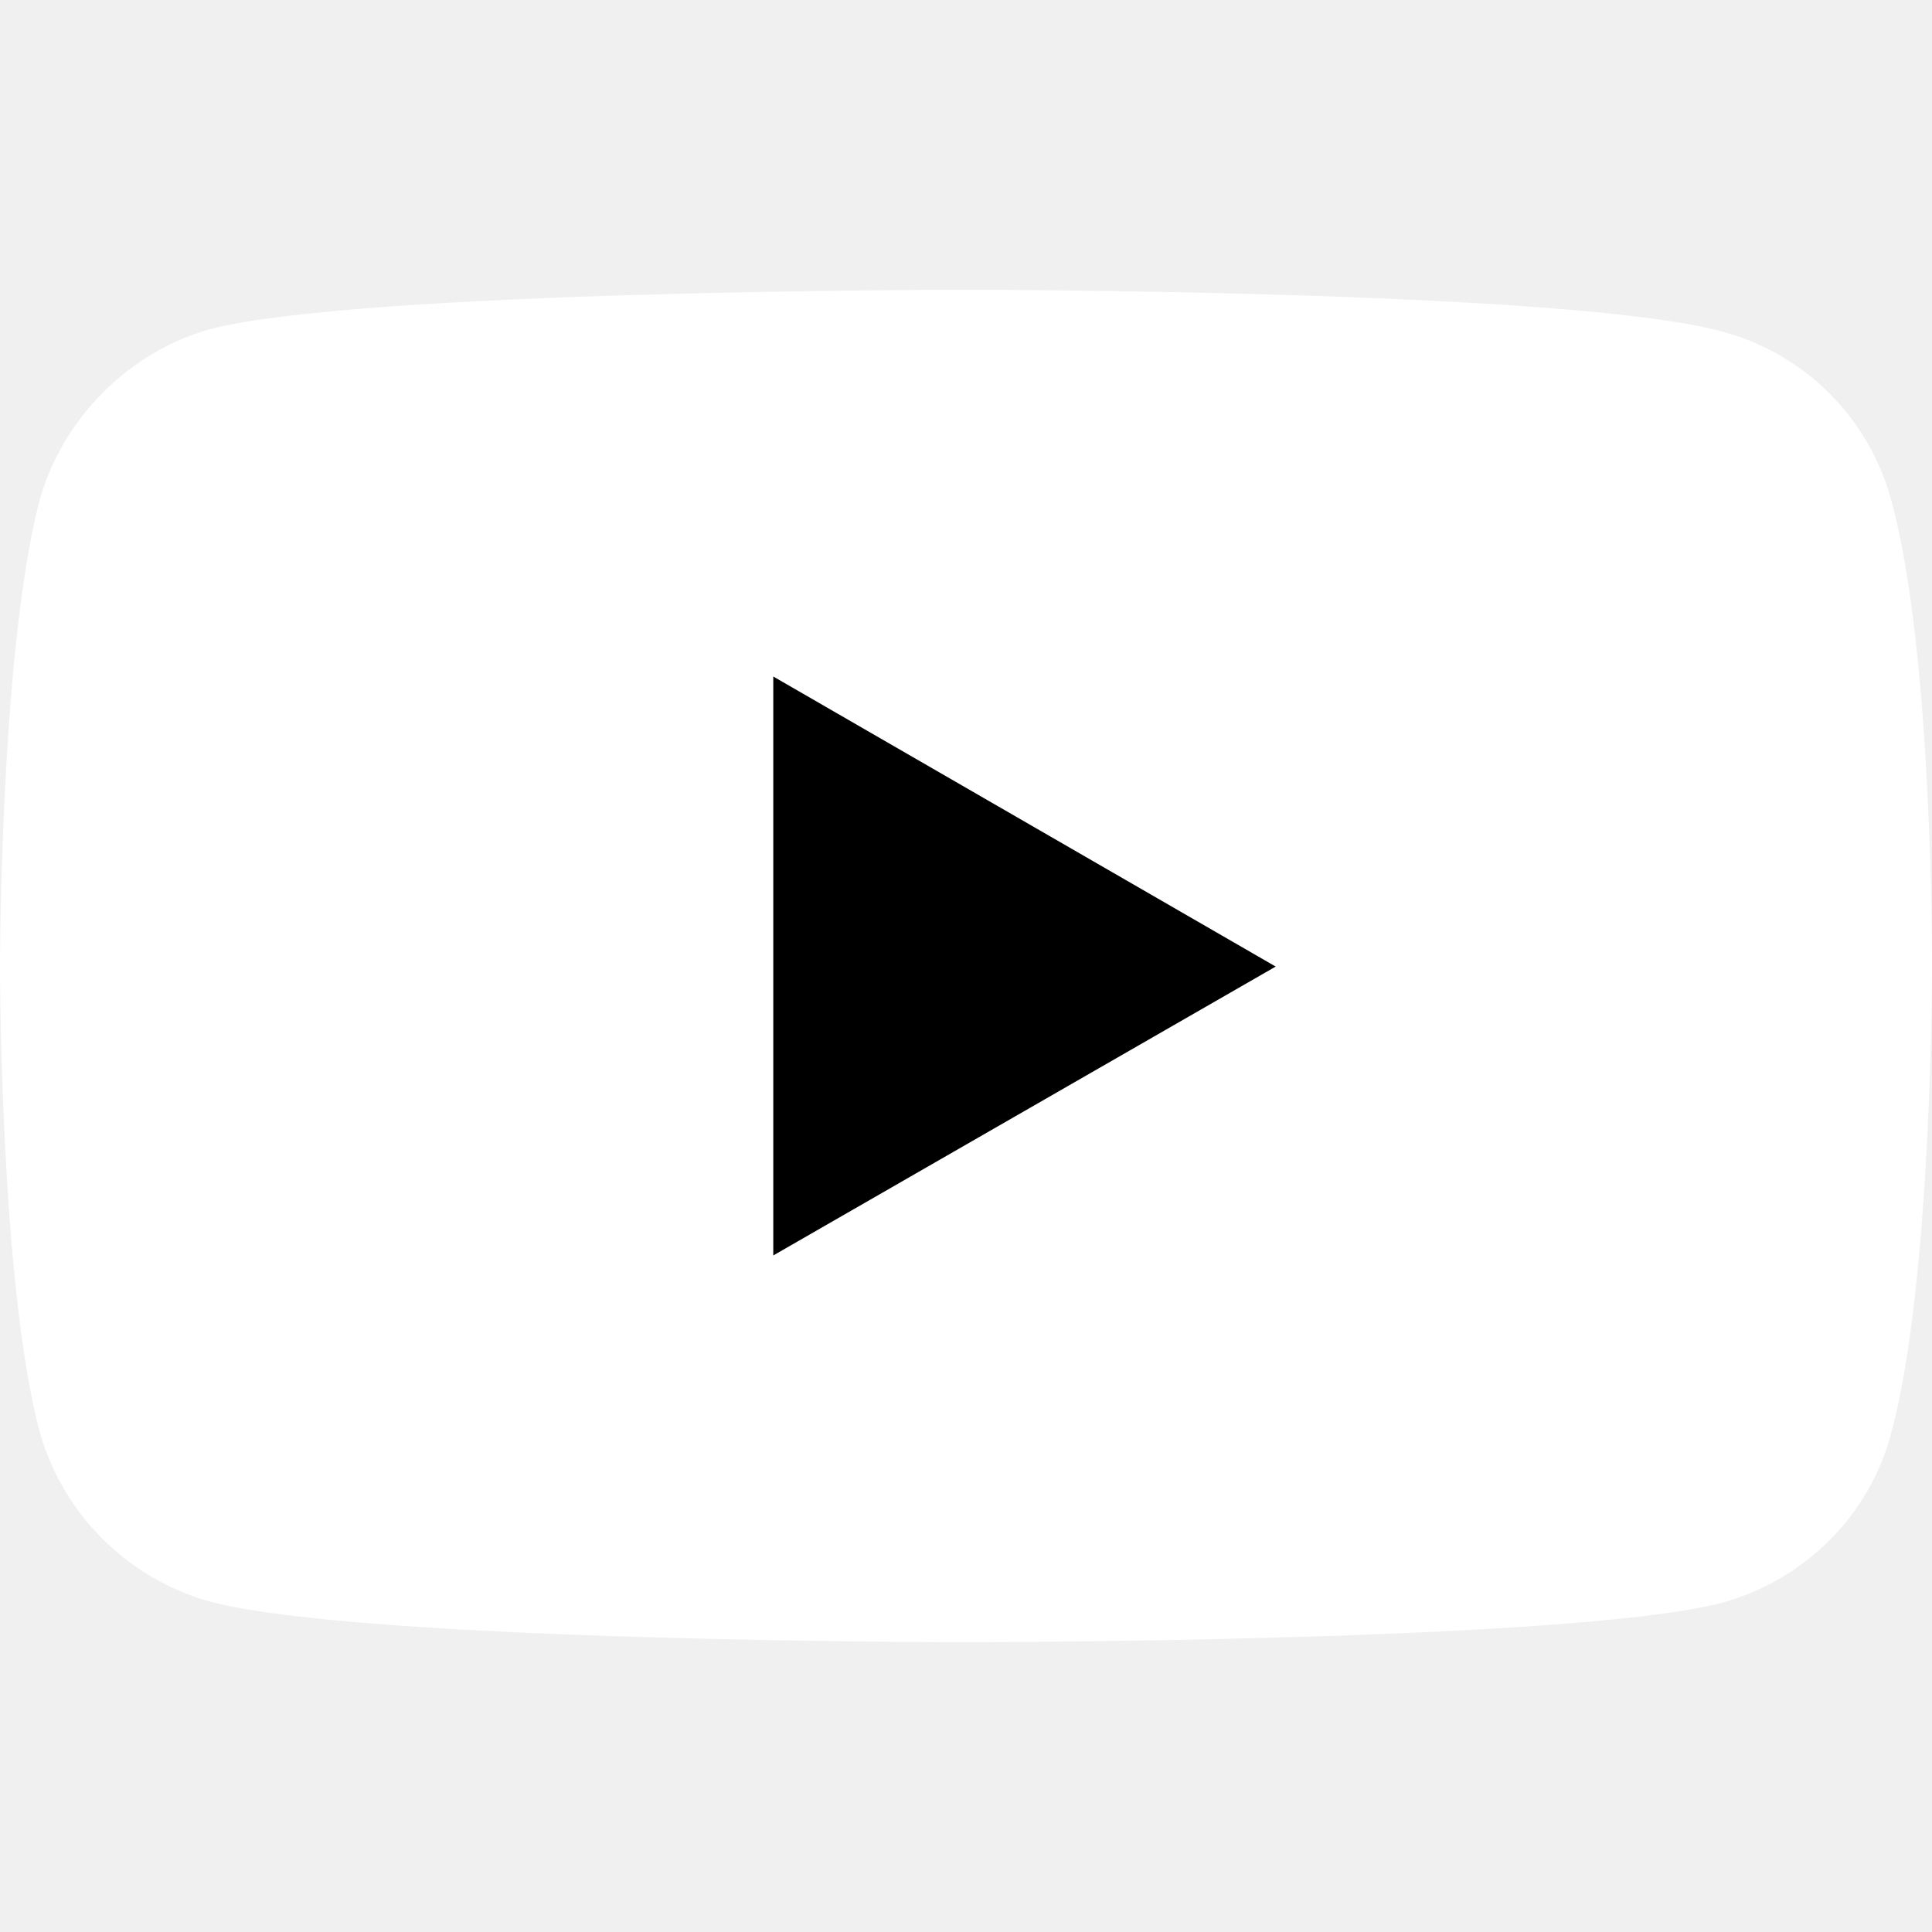
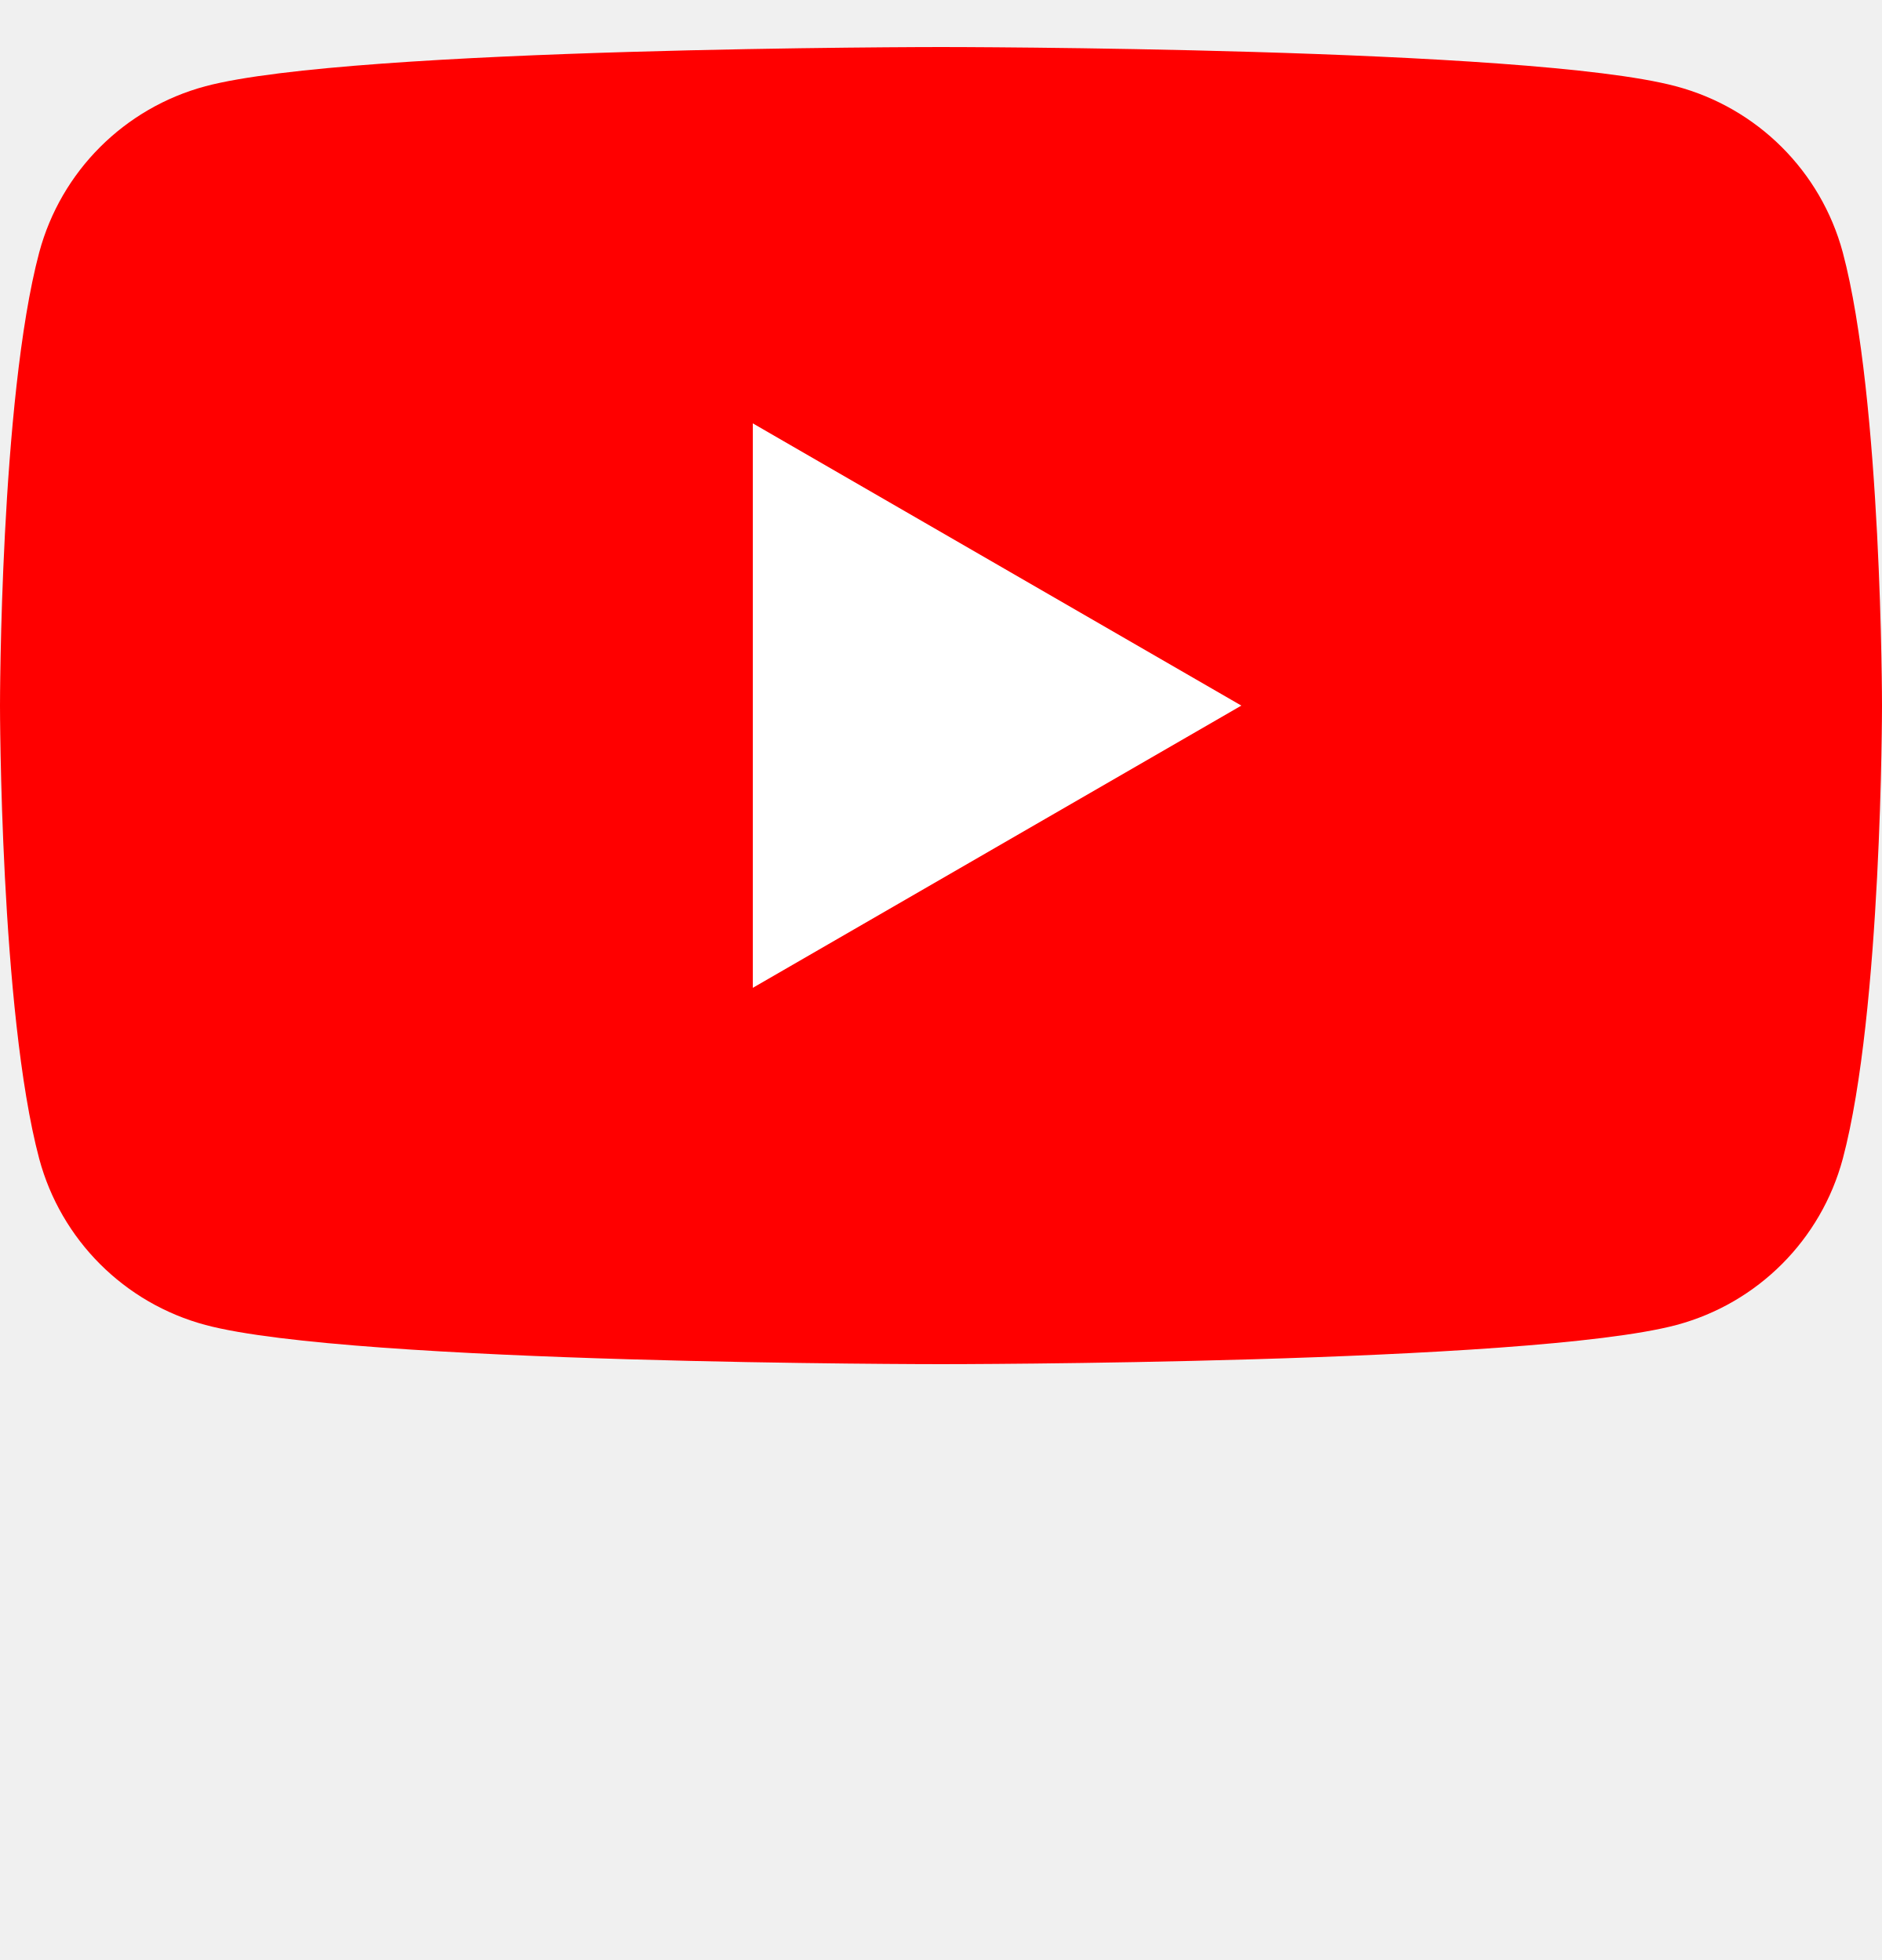
- <svg xmlns="http://www.w3.org/2000/svg" width="44" height="44" viewBox="0 0 44 44">
-   <path fill="#FFF" fill-rule="evenodd" d="M21.986 6.599s-13.751 0-17.203.897c-1.848.517-3.37 2.039-3.886 3.915C0 14.863 0 22.013 0 22.013s0 7.177.897 10.575a5.6 5.6 0 003.886 3.888c3.479.924 17.203.924 17.203.924s13.78 0 17.23-.897c1.876-.517 3.37-1.984 3.86-3.887C44 29.19 44 22.04 44 22.04s.027-7.177-.924-10.63a5.433 5.433 0 00-3.86-3.86c-3.45-.951-17.23-.951-17.23-.951z" />
-   <path fill-rule="evenodd" fill="#000" d="M29.053 22.013l-11.442-6.606v13.185z" />
+ <svg xmlns="http://www.w3.org/2000/svg" width="24" height="25" viewBox="0 0 24 25">
+   <path d="M23.5 3.22a3 3 0 0 0-2.13-2.12C19.5.6 12 .6 12 .6s-7.5 0-9.38.5A3 3 0 0 0 .5 3.22C0 5.1 0 9 0 9s0 3.9.5 5.78a3 3 0 0 0 2.12 2.12c1.87.5 9.38.5 9.38.5s7.5 0 9.38-.5a3 3 0 0 0 2.12-2.12C24 12.9 24 9 24 9s0-3.9-.5-5.78Z" fill="red" />
+   <path d="M9.6 12.6 15.83 9 9.6 5.4v7.2Z" fill="#fff" />
</svg>
